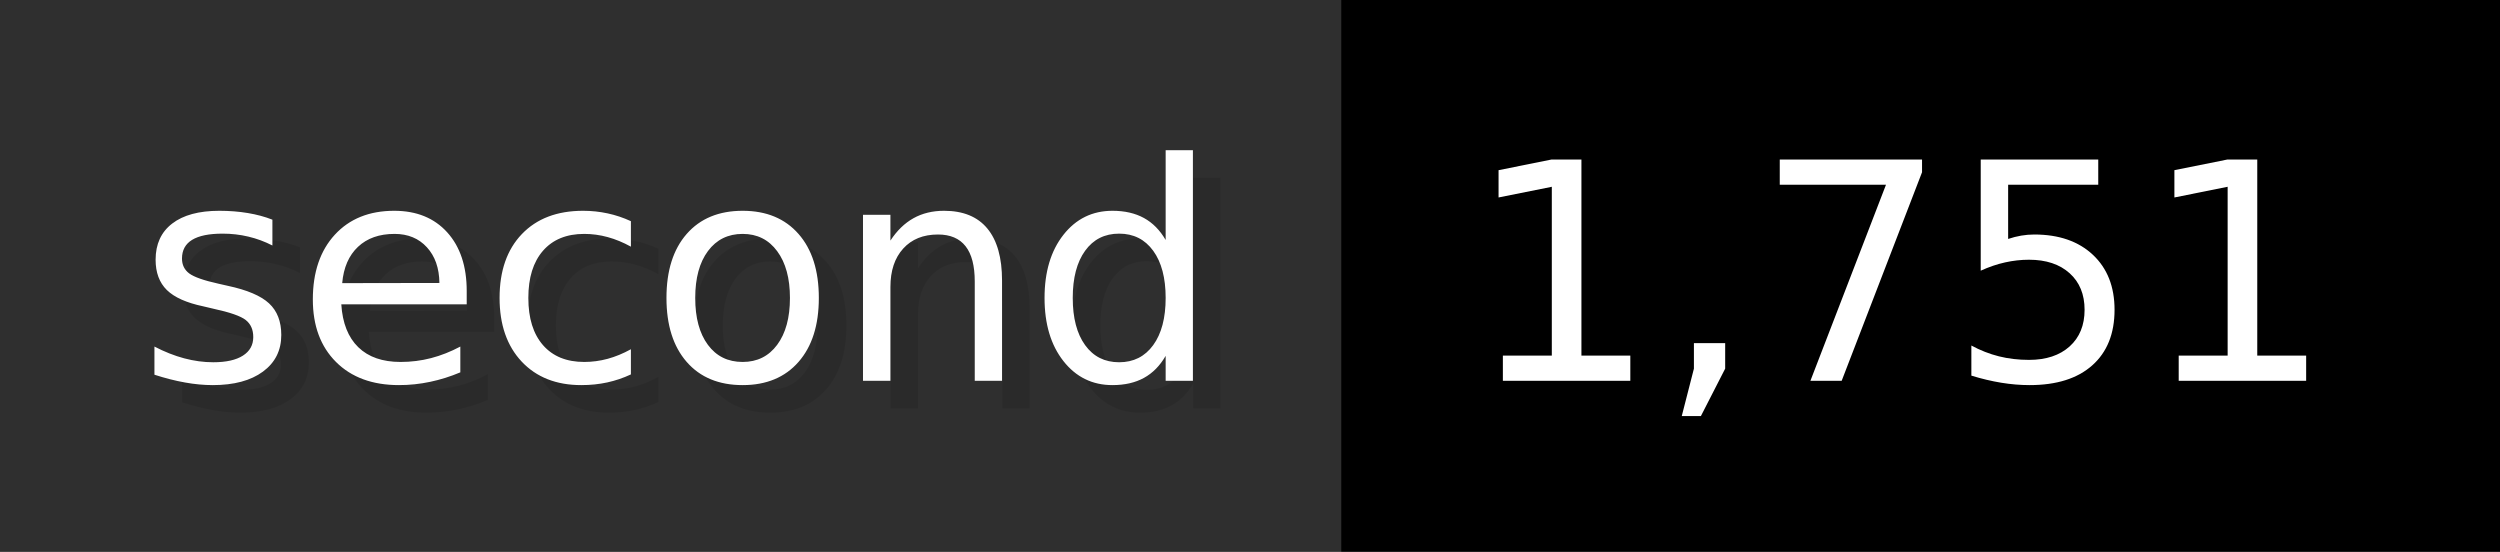
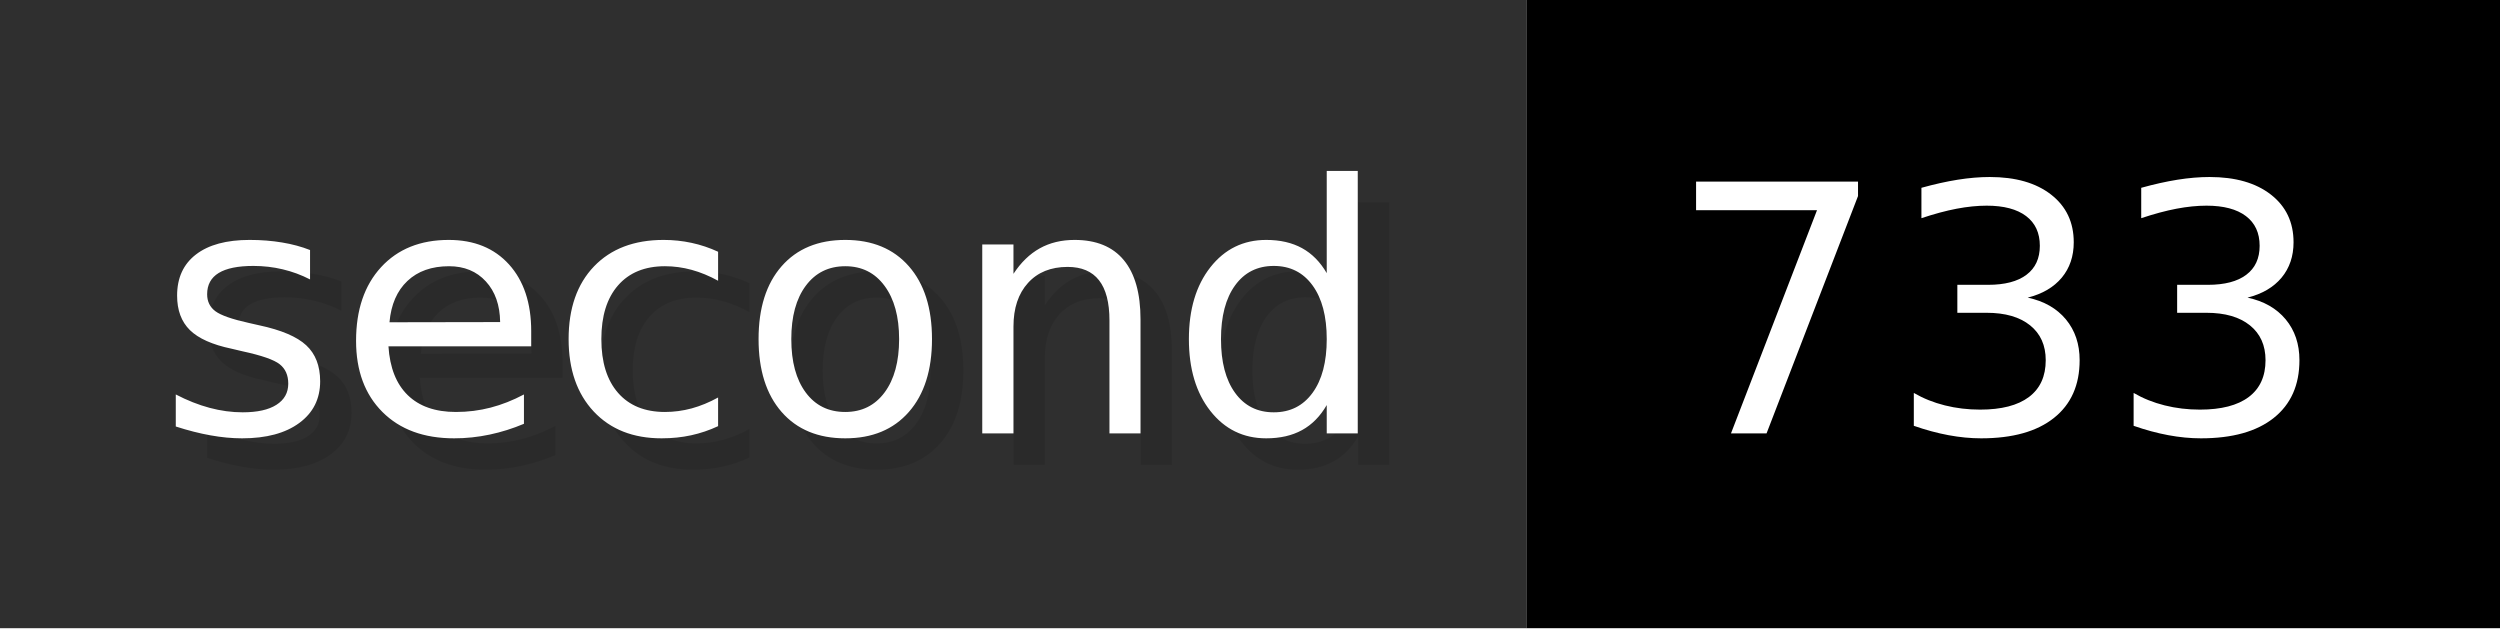
- <svg xmlns="http://www.w3.org/2000/svg" width="90.6" height="20" viewBox="0 0 906 200" role="img" aria-label="second: 1,751">
+ <svg xmlns="http://www.w3.org/2000/svg" width="79.6" height="20" viewBox="0 0 796 200" role="img" aria-label="second: 733">
  <g>
    <rect fill="#2F2F2F" width="486" height="200" />
-     <rect fill="#" x="486" width="420" height="200" />
+     <rect fill="#" x="486" width="310" height="200" />
  </g>
  <g aria-hidden="true" fill="#fff" text-anchor="start" font-family="Verdana,DejaVu Sans,sans-serif" font-size="110">
    <text x="60" y="148" textLength="386" fill="#000" opacity="0.1">second</text>
    <text x="50" y="138" textLength="386">second</text>
-     <text x="541" y="148" textLength="320" fill="#000" opacity="0.1">1,751</text>
-     <text x="531" y="138" textLength="320">1,751</text>
+     <text x="541" y="148" textLength="210" fill="#000" opacity="0.1">733</text>
+     <text x="531" y="138" textLength="210">733</text>
  </g>
</svg>
